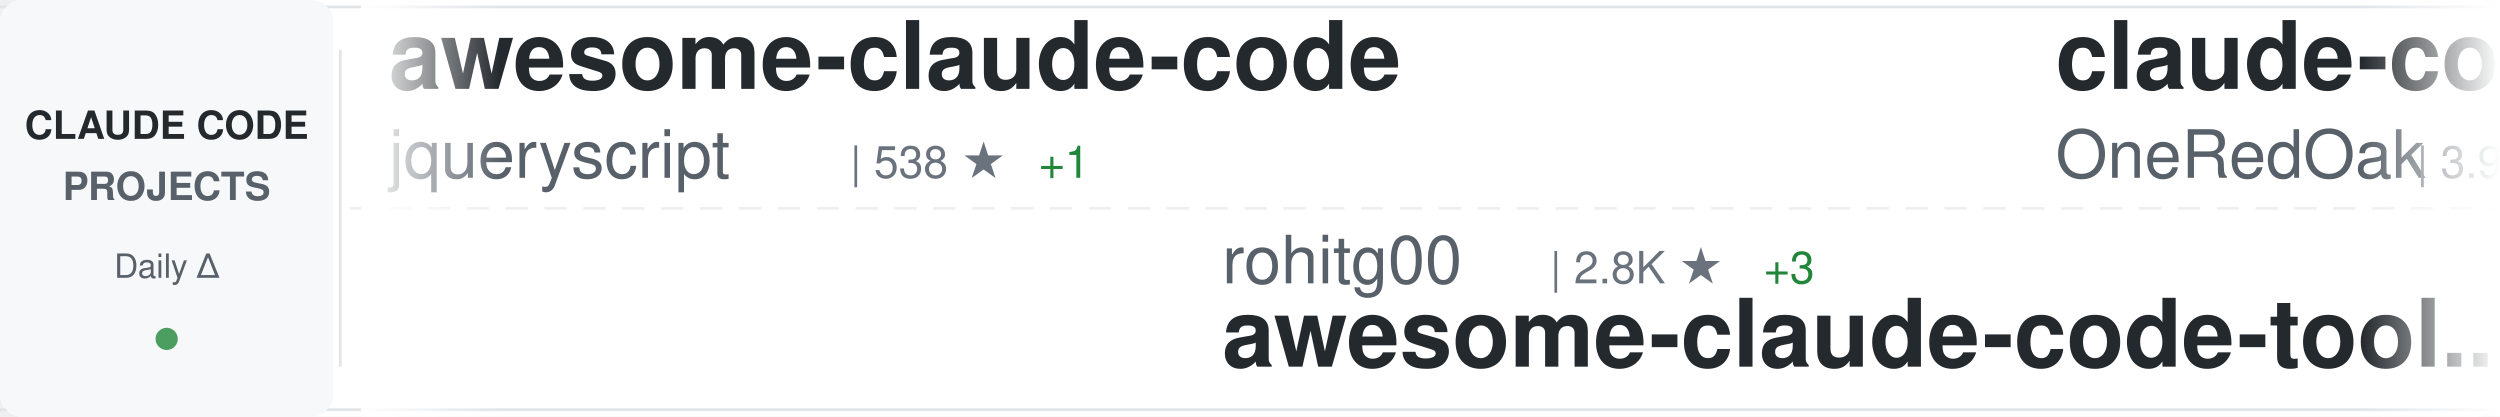
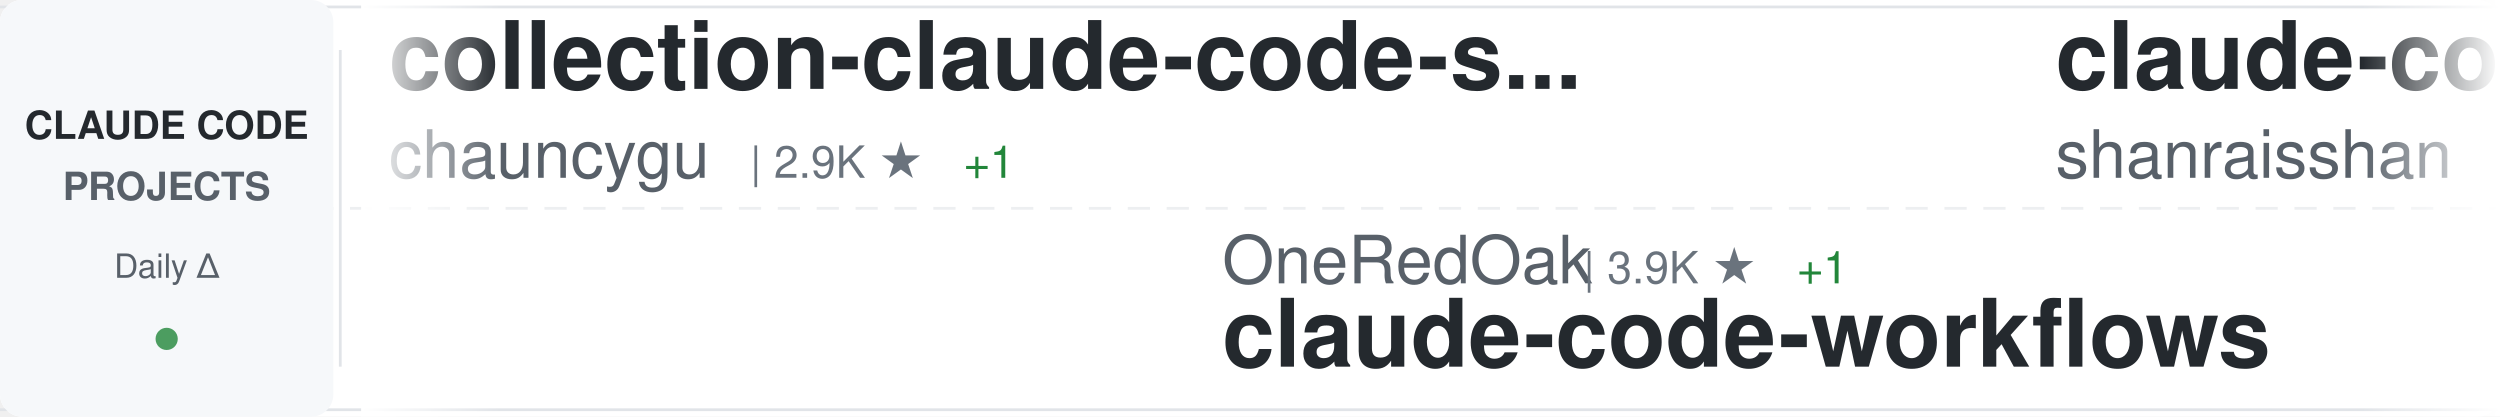
<svg xmlns="http://www.w3.org/2000/svg" width="900" height="150">
  <defs>
    <linearGradient id="awesomeLeftFade" x1="0%" y1="0%" x2="100%" y2="0%">
      <stop offset="0%" style="stop-color:#ffffff;stop-opacity:1" />
      <stop offset="100%" style="stop-color:#ffffff;stop-opacity:0" />
    </linearGradient>
    <linearGradient id="awesomeRightFade" x1="0%" y1="0%" x2="100%" y2="0%">
      <stop offset="0%" style="stop-color:#ffffff;stop-opacity:0" />
      <stop offset="100%" style="stop-color:#ffffff;stop-opacity:1" />
    </linearGradient>
  </defs>
  <rect width="900" height="150" fill="#ffffff" rx="8" />
  <rect x="0" y="2" width="900" height="1" fill="#e1e4e8" />
  <rect x="0" y="147" width="900" height="1" fill="#e1e4e8" />
  <line x1="0" y1="75" x2="900" y2="75" stroke="#e1e4e8" stroke-width="1" stroke-dasharray="8 6" opacity="0.6" />
  <rect x="0" y="0" width="120" height="150" fill="#f6f8fa" rx="8" />
  <text x="60" y="50" font-family="-apple-system, BlinkMacSystemFont, 'Segoe UI', Helvetica, Arial, sans-serif" font-size="14" font-weight="600" fill="#24292e" text-anchor="middle">CLAUDE CODE</text>
  <text x="60" y="72" font-family="-apple-system, BlinkMacSystemFont, 'Segoe UI', Helvetica, Arial, sans-serif" font-size="14" font-weight="600" fill="#586069" text-anchor="middle">PROJECTS</text>
  <text x="60" y="100" font-family="-apple-system, BlinkMacSystemFont, 'Segoe UI', Helvetica, Arial, sans-serif" font-size="12" font-weight="500" fill="#586069" text-anchor="middle">Daily Δ</text>
  <circle cx="60" cy="122" r="4" fill="#22863a" opacity="0.8" />
  <rect x="122" y="18" width="1" height="114" fill="#e1e4e8" />
  <clipPath id="awesomeTickerClip">
    <rect x="130" y="0" width="770" height="150" />
  </clipPath>
  <g clip-path="url(#awesomeTickerClip)">
    <g id="awesomeTickerItems">
      <animateTransform attributeName="transform" attributeType="XML" type="translate" from="0 0" to="-3000 0" dur="54s" repeatCount="indefinite" />
      <g transform="translate(0, 0)">
-         <text x="140" y="32" font-family="-apple-system, BlinkMacSystemFont, 'Segoe UI', Helvetica, Arial, sans-serif" font-size="34" font-weight="600" fill="#24292e">awesome-claude-code</text>
-         <text x="140" y="64" font-family="-apple-system, BlinkMacSystemFont, 'Segoe UI', Helvetica, Arial, sans-serif" font-size="24" font-weight="400" fill="#586069">jqueryscript</text>
-         <text x="306" y="64" font-family="-apple-system, BlinkMacSystemFont, 'Segoe UI', Helvetica, Arial, sans-serif" font-size="16" font-weight="500" fill="#6a737d">| 538 ★</text>
-         <text x="374" y="64" font-family="-apple-system, BlinkMacSystemFont, 'Segoe UI', Helvetica, Arial, sans-serif" font-size="16" font-weight="500" fill="#22863a"> +1</text>
+         <text x="140" y="32" font-family="-apple-system, BlinkMacSystemFont, 'Segoe UI', Helvetica, Arial, sans-serif" font-size="34" font-weight="600" fill="#24292e">collection-claude-code-s...</text>
+         <text x="140" y="64" font-family="-apple-system, BlinkMacSystemFont, 'Segoe UI', Helvetica, Arial, sans-serif" font-size="24" font-weight="400" fill="#586069">chauncygu</text>
+         <text x="270" y="64" font-family="-apple-system, BlinkMacSystemFont, 'Segoe UI', Helvetica, Arial, sans-serif" font-size="16" font-weight="500" fill="#6a737d">| 2.9K ★</text>
+         <text x="347" y="64" font-family="-apple-system, BlinkMacSystemFont, 'Segoe UI', Helvetica, Arial, sans-serif" font-size="16" font-weight="500" fill="#22863a"> +1</text>
      </g>
      <g transform="translate(300, 0)">
-         <text x="140" y="102" font-family="-apple-system, BlinkMacSystemFont, 'Segoe UI', Helvetica, Arial, sans-serif" font-size="24" font-weight="400" fill="#586069">rohitg00</text>
-         <text x="258" y="102" font-family="-apple-system, BlinkMacSystemFont, 'Segoe UI', Helvetica, Arial, sans-serif" font-size="16" font-weight="500" fill="#6a737d">| 2.8K ★</text>
-         <text x="335" y="102" font-family="-apple-system, BlinkMacSystemFont, 'Segoe UI', Helvetica, Arial, sans-serif" font-size="16" font-weight="500" fill="#22863a"> +3</text>
-         <text x="140" y="132" font-family="-apple-system, BlinkMacSystemFont, 'Segoe UI', Helvetica, Arial, sans-serif" font-size="34" font-weight="600" fill="#24292e">awesome-claude-code-tool...</text>
+         <text x="140" y="102" font-family="-apple-system, BlinkMacSystemFont, 'Segoe UI', Helvetica, Arial, sans-serif" font-size="24" font-weight="400" fill="#586069">OneRedOak</text>
+         <text x="270" y="102" font-family="-apple-system, BlinkMacSystemFont, 'Segoe UI', Helvetica, Arial, sans-serif" font-size="16" font-weight="500" fill="#6a737d">| 3.9K ★</text>
+         <text x="347" y="102" font-family="-apple-system, BlinkMacSystemFont, 'Segoe UI', Helvetica, Arial, sans-serif" font-size="16" font-weight="500" fill="#22863a"> +1</text>
+         <text x="140" y="132" font-family="-apple-system, BlinkMacSystemFont, 'Segoe UI', Helvetica, Arial, sans-serif" font-size="34" font-weight="600" fill="#24292e">claude-code-workflows</text>
      </g>
      <g transform="translate(600, 0)">
-         <text x="140" y="32" font-family="-apple-system, BlinkMacSystemFont, 'Segoe UI', Helvetica, Arial, sans-serif" font-size="34" font-weight="600" fill="#24292e">claude-code-workflows</text>
-         <text x="140" y="64" font-family="-apple-system, BlinkMacSystemFont, 'Segoe UI', Helvetica, Arial, sans-serif" font-size="24" font-weight="400" fill="#586069">OneRedOak</text>
-         <text x="270" y="64" font-family="-apple-system, BlinkMacSystemFont, 'Segoe UI', Helvetica, Arial, sans-serif" font-size="16" font-weight="500" fill="#6a737d">| 3.9K ★</text>
+         <text x="140" y="32" font-family="-apple-system, BlinkMacSystemFont, 'Segoe UI', Helvetica, Arial, sans-serif" font-size="34" font-weight="600" fill="#24292e">claude-code-best-practic...</text>
+         <text x="140" y="64" font-family="-apple-system, BlinkMacSystemFont, 'Segoe UI', Helvetica, Arial, sans-serif" font-size="24" font-weight="400" fill="#586069">shanraisshan</text>
+         <text x="306" y="64" font-family="-apple-system, BlinkMacSystemFont, 'Segoe UI', Helvetica, Arial, sans-serif" font-size="16" font-weight="500" fill="#6a737d">| 68.3K ★</text>
+         <text x="392" y="64" font-family="-apple-system, BlinkMacSystemFont, 'Segoe UI', Helvetica, Arial, sans-serif" font-size="16" font-weight="500" fill="#22863a"> +9</text>
      </g>
      <g transform="translate(900, 0)">
-         <text x="140" y="102" font-family="-apple-system, BlinkMacSystemFont, 'Segoe UI', Helvetica, Arial, sans-serif" font-size="24" font-weight="400" fill="#586069">ChrisWiles</text>
-         <text x="282" y="102" font-family="-apple-system, BlinkMacSystemFont, 'Segoe UI', Helvetica, Arial, sans-serif" font-size="16" font-weight="500" fill="#6a737d">| 6.1K ★</text>
-         <text x="140" y="132" font-family="-apple-system, BlinkMacSystemFont, 'Segoe UI', Helvetica, Arial, sans-serif" font-size="34" font-weight="600" fill="#24292e">claude-code-showcase</text>
+         <text x="140" y="102" font-family="-apple-system, BlinkMacSystemFont, 'Segoe UI', Helvetica, Arial, sans-serif" font-size="24" font-weight="400" fill="#586069">LING71671</text>
+         <text x="270" y="102" font-family="-apple-system, BlinkMacSystemFont, 'Segoe UI', Helvetica, Arial, sans-serif" font-size="16" font-weight="500" fill="#6a737d">| 975 ★</text>
+         <text x="140" y="132" font-family="-apple-system, BlinkMacSystemFont, 'Segoe UI', Helvetica, Arial, sans-serif" font-size="34" font-weight="600" fill="#24292e">Open-ClaudeCode</text>
      </g>
      <g transform="translate(1200, 0)">
-         <text x="140" y="32" font-family="-apple-system, BlinkMacSystemFont, 'Segoe UI', Helvetica, Arial, sans-serif" font-size="34" font-weight="600" fill="#24292e">oh-my-claudecode</text>
-         <text x="140" y="64" font-family="-apple-system, BlinkMacSystemFont, 'Segoe UI', Helvetica, Arial, sans-serif" font-size="24" font-weight="400" fill="#586069">Yeachan-Heo</text>
-         <text x="294" y="64" font-family="-apple-system, BlinkMacSystemFont, 'Segoe UI', Helvetica, Arial, sans-serif" font-size="16" font-weight="500" fill="#6a737d">| 40.4K ★</text>
-         <text x="380" y="64" font-family="-apple-system, BlinkMacSystemFont, 'Segoe UI', Helvetica, Arial, sans-serif" font-size="16" font-weight="500" fill="#22863a"> +5</text>
+         <text x="140" y="32" font-family="-apple-system, BlinkMacSystemFont, 'Segoe UI', Helvetica, Arial, sans-serif" font-size="34" font-weight="600" fill="#24292e">Claude-Code-Game-Studios</text>
+         <text x="140" y="64" font-family="-apple-system, BlinkMacSystemFont, 'Segoe UI', Helvetica, Arial, sans-serif" font-size="24" font-weight="400" fill="#586069">Donchitos</text>
+         <text x="270" y="64" font-family="-apple-system, BlinkMacSystemFont, 'Segoe UI', Helvetica, Arial, sans-serif" font-size="16" font-weight="500" fill="#6a737d">| 28.5K ★</text>
+         <text x="356" y="64" font-family="-apple-system, BlinkMacSystemFont, 'Segoe UI', Helvetica, Arial, sans-serif" font-size="16" font-weight="500" fill="#22863a"> +28</text>
      </g>
      <g transform="translate(1500, 0)">
-         <text x="140" y="102" font-family="-apple-system, BlinkMacSystemFont, 'Segoe UI', Helvetica, Arial, sans-serif" font-size="24" font-weight="400" fill="#586069">SeemSeam</text>
-         <text x="258" y="102" font-family="-apple-system, BlinkMacSystemFont, 'Segoe UI', Helvetica, Arial, sans-serif" font-size="16" font-weight="500" fill="#6a737d">| 3.6K ★</text>
-         <text x="140" y="132" font-family="-apple-system, BlinkMacSystemFont, 'Segoe UI', Helvetica, Arial, sans-serif" font-size="34" font-weight="600" fill="#24292e">claude_codex_bridge</text>
+         <text x="140" y="102" font-family="-apple-system, BlinkMacSystemFont, 'Segoe UI', Helvetica, Arial, sans-serif" font-size="24" font-weight="400" fill="#586069">Alishahryar1</text>
+         <text x="306" y="102" font-family="-apple-system, BlinkMacSystemFont, 'Segoe UI', Helvetica, Arial, sans-serif" font-size="16" font-weight="500" fill="#6a737d">| 64.7K ★</text>
+         <text x="392" y="102" font-family="-apple-system, BlinkMacSystemFont, 'Segoe UI', Helvetica, Arial, sans-serif" font-size="16" font-weight="500" fill="#22863a"> +37</text>
+         <text x="140" y="132" font-family="-apple-system, BlinkMacSystemFont, 'Segoe UI', Helvetica, Arial, sans-serif" font-size="34" font-weight="600" fill="#24292e">free-claude-code</text>
      </g>
      <g transform="translate(1800, 0)">
-         <text x="140" y="32" font-family="-apple-system, BlinkMacSystemFont, 'Segoe UI', Helvetica, Arial, sans-serif" font-size="34" font-weight="600" fill="#24292e">claude-code-tips</text>
-         <text x="140" y="64" font-family="-apple-system, BlinkMacSystemFont, 'Segoe UI', Helvetica, Arial, sans-serif" font-size="24" font-weight="400" fill="#586069">ykdojo</text>
-         <text x="234" y="64" font-family="-apple-system, BlinkMacSystemFont, 'Segoe UI', Helvetica, Arial, sans-serif" font-size="16" font-weight="500" fill="#6a737d">| 10.3K ★</text>
-         <text x="320" y="64" font-family="-apple-system, BlinkMacSystemFont, 'Segoe UI', Helvetica, Arial, sans-serif" font-size="16" font-weight="500" fill="#22863a"> +1</text>
+         <text x="140" y="32" font-family="-apple-system, BlinkMacSystemFont, 'Segoe UI', Helvetica, Arial, sans-serif" font-size="34" font-weight="600" fill="#24292e">claude-code-templates</text>
+         <text x="140" y="64" font-family="-apple-system, BlinkMacSystemFont, 'Segoe UI', Helvetica, Arial, sans-serif" font-size="24" font-weight="400" fill="#586069">davila7</text>
+         <text x="246" y="64" font-family="-apple-system, BlinkMacSystemFont, 'Segoe UI', Helvetica, Arial, sans-serif" font-size="16" font-weight="500" fill="#6a737d">| 33.0K ★</text>
+         <text x="332" y="64" font-family="-apple-system, BlinkMacSystemFont, 'Segoe UI', Helvetica, Arial, sans-serif" font-size="16" font-weight="500" fill="#22863a"> +1</text>
      </g>
      <g transform="translate(2100, 0)">
-         <text x="140" y="102" font-family="-apple-system, BlinkMacSystemFont, 'Segoe UI', Helvetica, Arial, sans-serif" font-size="24" font-weight="400" fill="#586069">WorldFlowAI</text>
-         <text x="294" y="102" font-family="-apple-system, BlinkMacSystemFont, 'Segoe UI', Helvetica, Arial, sans-serif" font-size="16" font-weight="500" fill="#6a737d">| 5.5K ★</text>
-         <text x="371" y="102" font-family="-apple-system, BlinkMacSystemFont, 'Segoe UI', Helvetica, Arial, sans-serif" font-size="16" font-weight="500" fill="#22863a"> +1</text>
-         <text x="140" y="132" font-family="-apple-system, BlinkMacSystemFont, 'Segoe UI', Helvetica, Arial, sans-serif" font-size="34" font-weight="600" fill="#24292e">everything-claude-code</text>
+         <text x="140" y="102" font-family="-apple-system, BlinkMacSystemFont, 'Segoe UI', Helvetica, Arial, sans-serif" font-size="24" font-weight="400" fill="#586069">ChinaSiro</text>
+         <text x="270" y="102" font-family="-apple-system, BlinkMacSystemFont, 'Segoe UI', Helvetica, Arial, sans-serif" font-size="16" font-weight="500" fill="#6a737d">| 9.7K ★</text>
+         <text x="140" y="132" font-family="-apple-system, BlinkMacSystemFont, 'Segoe UI', Helvetica, Arial, sans-serif" font-size="34" font-weight="600" fill="#24292e">claude-code-sourcemap</text>
      </g>
      <g transform="translate(2400, 0)">
-         <text x="140" y="32" font-family="-apple-system, BlinkMacSystemFont, 'Segoe UI', Helvetica, Arial, sans-serif" font-size="34" font-weight="600" fill="#24292e">ClaudeCode-Portable</text>
-         <text x="140" y="64" font-family="-apple-system, BlinkMacSystemFont, 'Segoe UI', Helvetica, Arial, sans-serif" font-size="24" font-weight="400" fill="#586069">techjarves</text>
-         <text x="282" y="64" font-family="-apple-system, BlinkMacSystemFont, 'Segoe UI', Helvetica, Arial, sans-serif" font-size="16" font-weight="500" fill="#6a737d">| 1.6K ★</text>
+         <text x="140" y="32" font-family="-apple-system, BlinkMacSystemFont, 'Segoe UI', Helvetica, Arial, sans-serif" font-size="34" font-weight="600" fill="#24292e">edmunds-claude-code</text>
+         <text x="140" y="64" font-family="-apple-system, BlinkMacSystemFont, 'Segoe UI', Helvetica, Arial, sans-serif" font-size="24" font-weight="400" fill="#586069">edmund-io</text>
+         <text x="270" y="64" font-family="-apple-system, BlinkMacSystemFont, 'Segoe UI', Helvetica, Arial, sans-serif" font-size="16" font-weight="500" fill="#6a737d">| 1.5K ★</text>
      </g>
      <g transform="translate(2700, 0)">
-         <text x="140" y="102" font-family="-apple-system, BlinkMacSystemFont, 'Segoe UI', Helvetica, Arial, sans-serif" font-size="24" font-weight="400" fill="#586069">lintsinghua</text>
-         <text x="294" y="102" font-family="-apple-system, BlinkMacSystemFont, 'Segoe UI', Helvetica, Arial, sans-serif" font-size="16" font-weight="500" fill="#6a737d">| 4.3K ★</text>
-         <text x="140" y="132" font-family="-apple-system, BlinkMacSystemFont, 'Segoe UI', Helvetica, Arial, sans-serif" font-size="34" font-weight="600" fill="#24292e">claude-code-book</text>
+         <text x="140" y="102" font-family="-apple-system, BlinkMacSystemFont, 'Segoe UI', Helvetica, Arial, sans-serif" font-size="24" font-weight="400" fill="#586069">luyao618</text>
+         <text x="258" y="102" font-family="-apple-system, BlinkMacSystemFont, 'Segoe UI', Helvetica, Arial, sans-serif" font-size="16" font-weight="500" fill="#6a737d">| 1.7K ★</text>
+         <text x="140" y="132" font-family="-apple-system, BlinkMacSystemFont, 'Segoe UI', Helvetica, Arial, sans-serif" font-size="34" font-weight="600" fill="#24292e">Claude-Code-Source-Study</text>
      </g>
      <g transform="translate(3000, 0)">
-         <text x="140" y="32" font-family="-apple-system, BlinkMacSystemFont, 'Segoe UI', Helvetica, Arial, sans-serif" font-size="34" font-weight="600" fill="#24292e">awesome-claude-code</text>
-         <text x="140" y="64" font-family="-apple-system, BlinkMacSystemFont, 'Segoe UI', Helvetica, Arial, sans-serif" font-size="24" font-weight="400" fill="#586069">jqueryscript</text>
-         <text x="306" y="64" font-family="-apple-system, BlinkMacSystemFont, 'Segoe UI', Helvetica, Arial, sans-serif" font-size="16" font-weight="500" fill="#6a737d">| 538 ★</text>
-         <text x="374" y="64" font-family="-apple-system, BlinkMacSystemFont, 'Segoe UI', Helvetica, Arial, sans-serif" font-size="16" font-weight="500" fill="#22863a"> +1</text>
+         <text x="140" y="32" font-family="-apple-system, BlinkMacSystemFont, 'Segoe UI', Helvetica, Arial, sans-serif" font-size="34" font-weight="600" fill="#24292e">collection-claude-code-s...</text>
+         <text x="140" y="64" font-family="-apple-system, BlinkMacSystemFont, 'Segoe UI', Helvetica, Arial, sans-serif" font-size="24" font-weight="400" fill="#586069">chauncygu</text>
+         <text x="270" y="64" font-family="-apple-system, BlinkMacSystemFont, 'Segoe UI', Helvetica, Arial, sans-serif" font-size="16" font-weight="500" fill="#6a737d">| 2.9K ★</text>
+         <text x="347" y="64" font-family="-apple-system, BlinkMacSystemFont, 'Segoe UI', Helvetica, Arial, sans-serif" font-size="16" font-weight="500" fill="#22863a"> +1</text>
      </g>
      <g transform="translate(3300, 0)">
-         <text x="140" y="102" font-family="-apple-system, BlinkMacSystemFont, 'Segoe UI', Helvetica, Arial, sans-serif" font-size="24" font-weight="400" fill="#586069">rohitg00</text>
-         <text x="258" y="102" font-family="-apple-system, BlinkMacSystemFont, 'Segoe UI', Helvetica, Arial, sans-serif" font-size="16" font-weight="500" fill="#6a737d">| 2.8K ★</text>
-         <text x="335" y="102" font-family="-apple-system, BlinkMacSystemFont, 'Segoe UI', Helvetica, Arial, sans-serif" font-size="16" font-weight="500" fill="#22863a"> +3</text>
-         <text x="140" y="132" font-family="-apple-system, BlinkMacSystemFont, 'Segoe UI', Helvetica, Arial, sans-serif" font-size="34" font-weight="600" fill="#24292e">awesome-claude-code-tool...</text>
+         <text x="140" y="102" font-family="-apple-system, BlinkMacSystemFont, 'Segoe UI', Helvetica, Arial, sans-serif" font-size="24" font-weight="400" fill="#586069">OneRedOak</text>
+         <text x="270" y="102" font-family="-apple-system, BlinkMacSystemFont, 'Segoe UI', Helvetica, Arial, sans-serif" font-size="16" font-weight="500" fill="#6a737d">| 3.9K ★</text>
+         <text x="347" y="102" font-family="-apple-system, BlinkMacSystemFont, 'Segoe UI', Helvetica, Arial, sans-serif" font-size="16" font-weight="500" fill="#22863a"> +1</text>
+         <text x="140" y="132" font-family="-apple-system, BlinkMacSystemFont, 'Segoe UI', Helvetica, Arial, sans-serif" font-size="34" font-weight="600" fill="#24292e">claude-code-workflows</text>
      </g>
      <g transform="translate(3600, 0)">
-         <text x="140" y="32" font-family="-apple-system, BlinkMacSystemFont, 'Segoe UI', Helvetica, Arial, sans-serif" font-size="34" font-weight="600" fill="#24292e">claude-code-workflows</text>
-         <text x="140" y="64" font-family="-apple-system, BlinkMacSystemFont, 'Segoe UI', Helvetica, Arial, sans-serif" font-size="24" font-weight="400" fill="#586069">OneRedOak</text>
-         <text x="270" y="64" font-family="-apple-system, BlinkMacSystemFont, 'Segoe UI', Helvetica, Arial, sans-serif" font-size="16" font-weight="500" fill="#6a737d">| 3.9K ★</text>
+         <text x="140" y="32" font-family="-apple-system, BlinkMacSystemFont, 'Segoe UI', Helvetica, Arial, sans-serif" font-size="34" font-weight="600" fill="#24292e">claude-code-best-practic...</text>
+         <text x="140" y="64" font-family="-apple-system, BlinkMacSystemFont, 'Segoe UI', Helvetica, Arial, sans-serif" font-size="24" font-weight="400" fill="#586069">shanraisshan</text>
+         <text x="306" y="64" font-family="-apple-system, BlinkMacSystemFont, 'Segoe UI', Helvetica, Arial, sans-serif" font-size="16" font-weight="500" fill="#6a737d">| 68.3K ★</text>
+         <text x="392" y="64" font-family="-apple-system, BlinkMacSystemFont, 'Segoe UI', Helvetica, Arial, sans-serif" font-size="16" font-weight="500" fill="#22863a"> +9</text>
      </g>
      <g transform="translate(3900, 0)">
-         <text x="140" y="102" font-family="-apple-system, BlinkMacSystemFont, 'Segoe UI', Helvetica, Arial, sans-serif" font-size="24" font-weight="400" fill="#586069">ChrisWiles</text>
-         <text x="282" y="102" font-family="-apple-system, BlinkMacSystemFont, 'Segoe UI', Helvetica, Arial, sans-serif" font-size="16" font-weight="500" fill="#6a737d">| 6.1K ★</text>
-         <text x="140" y="132" font-family="-apple-system, BlinkMacSystemFont, 'Segoe UI', Helvetica, Arial, sans-serif" font-size="34" font-weight="600" fill="#24292e">claude-code-showcase</text>
+         <text x="140" y="102" font-family="-apple-system, BlinkMacSystemFont, 'Segoe UI', Helvetica, Arial, sans-serif" font-size="24" font-weight="400" fill="#586069">LING71671</text>
+         <text x="270" y="102" font-family="-apple-system, BlinkMacSystemFont, 'Segoe UI', Helvetica, Arial, sans-serif" font-size="16" font-weight="500" fill="#6a737d">| 975 ★</text>
+         <text x="140" y="132" font-family="-apple-system, BlinkMacSystemFont, 'Segoe UI', Helvetica, Arial, sans-serif" font-size="34" font-weight="600" fill="#24292e">Open-ClaudeCode</text>
      </g>
    </g>
  </g>
  <rect x="130" y="0" width="50" height="150" fill="url(#awesomeLeftFade)" />
  <rect x="850" y="0" width="50" height="150" fill="url(#awesomeRightFade)" />
</svg>
